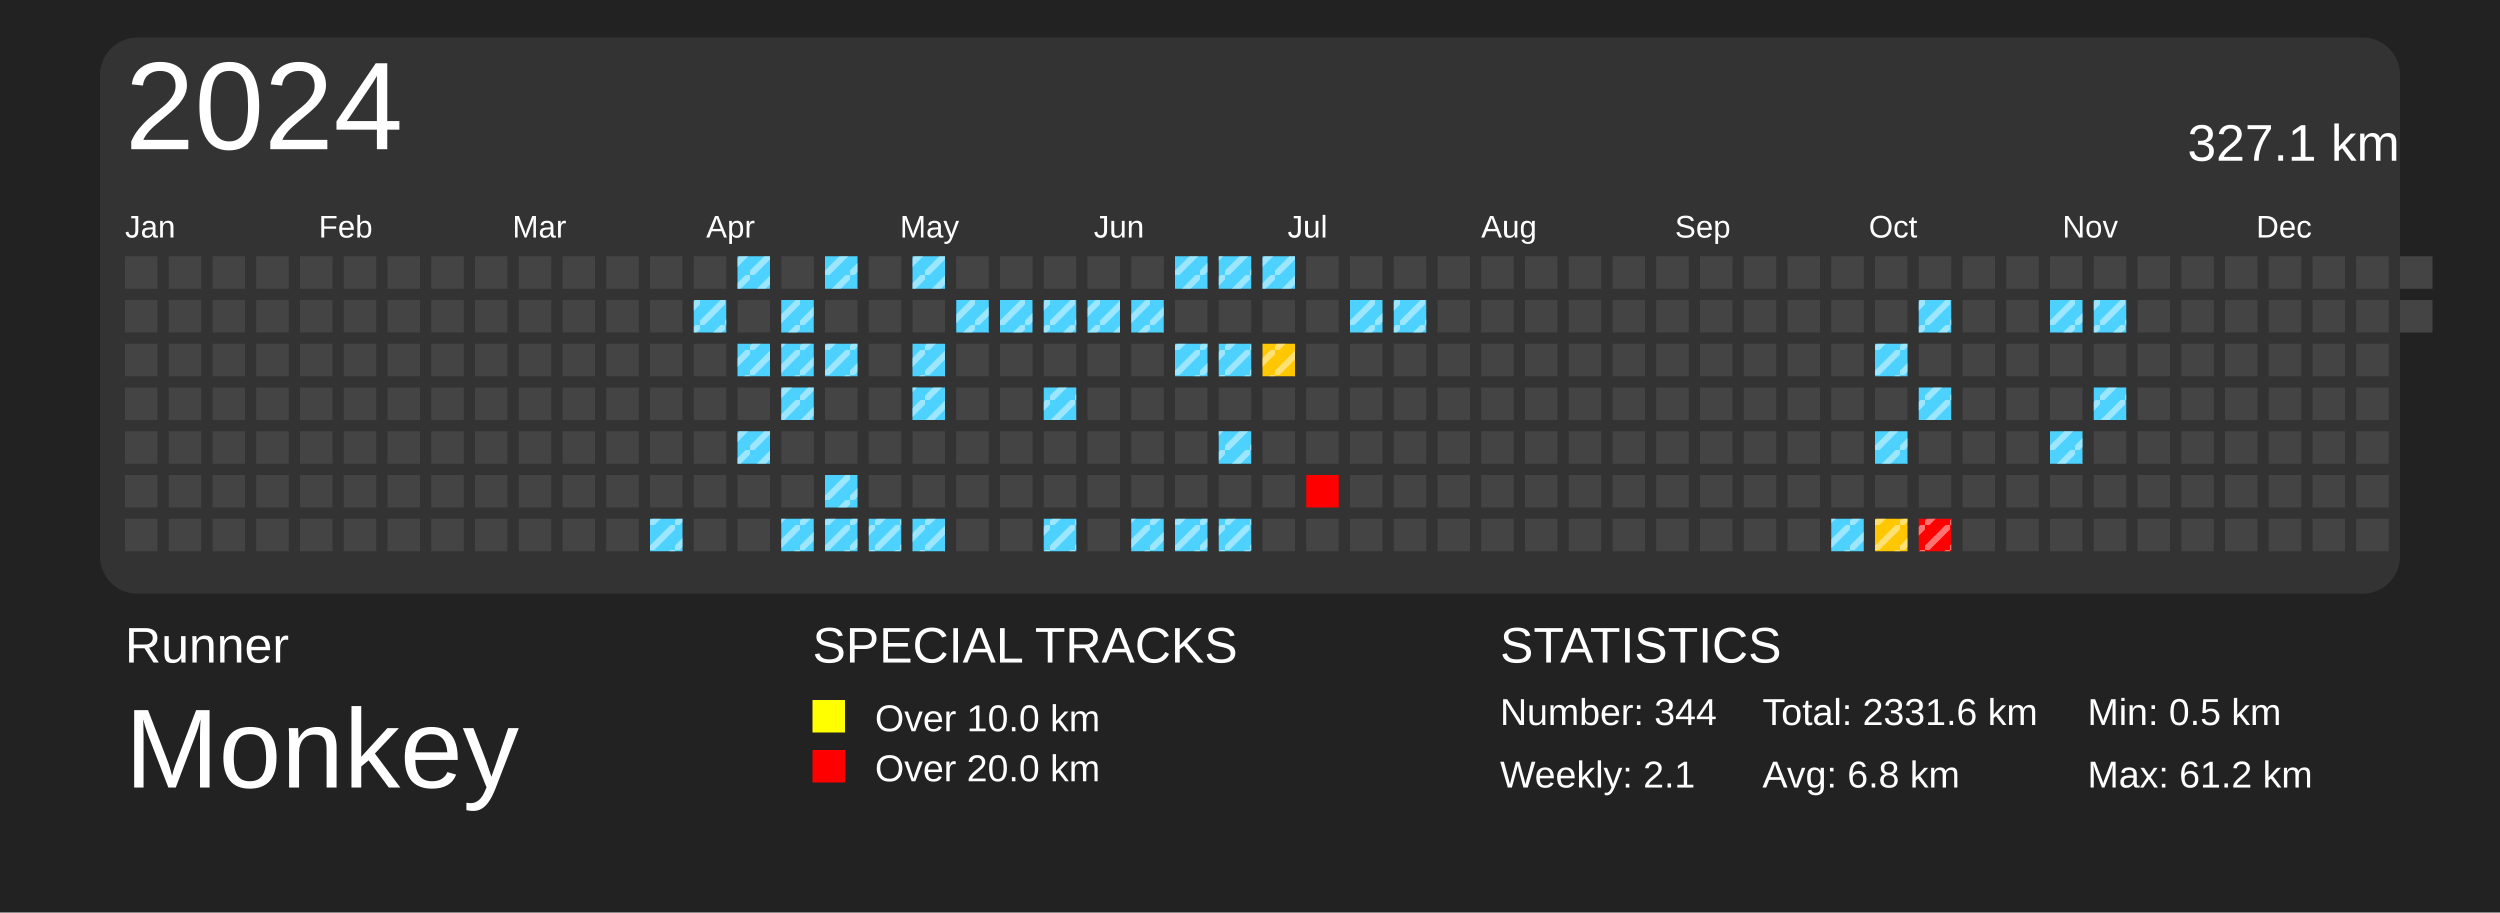
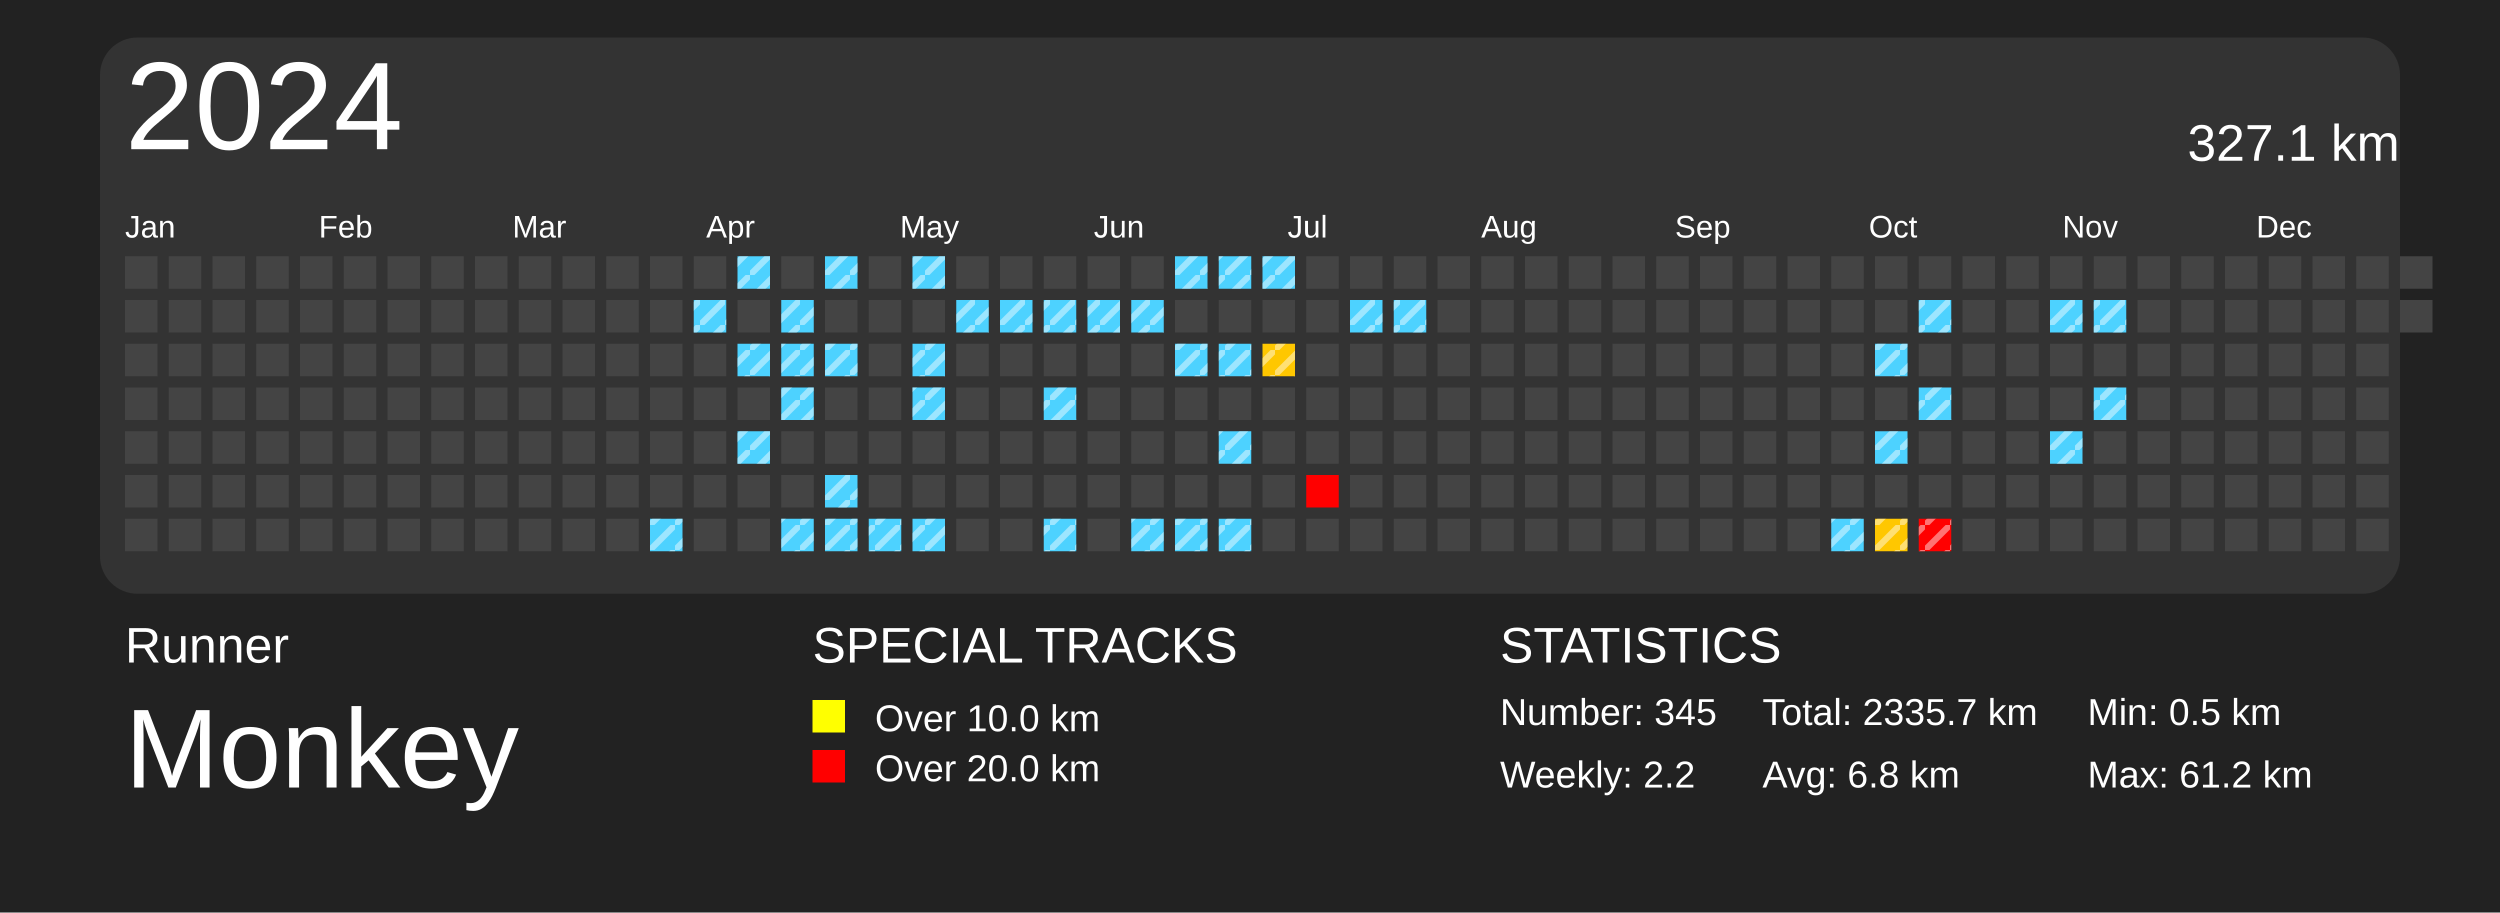
<svg xmlns="http://www.w3.org/2000/svg" baseProfile="full" height="73mm" version="1.1" viewBox="0,0,200,73" width="200mm">
  <defs>
    <pattern height="2" id="indoor-stripe" patternUnits="userSpaceOnUse" width="2">
      <line stroke="white" stroke-opacity="0.45" stroke-width="0.5" x1="0" x2="2" y1="2" y2="0" />
    </pattern>
  </defs>
  <rect fill="#222222" height="73" width="200" x="0" y="0" />
  <text fill="#FFFFFF" style="font-size:4px; font-family:Arial" x="10" y="53">Runner</text>
  <text fill="#FFFFFF" style="font-size:9px; font-family:Arial" x="10" y="63">Monkey</text>
  <text fill="#FFFFFF" style="font-size:4px; font-family:Arial" x="65" y="53">SPECIAL TRACKS</text>
  <rect fill="yellow" height="2.6" width="2.6" x="65" y="56" />
  <text fill="#FFFFFF" style="font-size:3px; font-family:Arial" x="70" y="58.5">Over 10.0 km</text>
  <rect fill="red" height="2.6" width="2.6" x="65" y="60" />
  <text fill="#FFFFFF" style="font-size:3px; font-family:Arial" x="70" y="62.5">Over 20.0 km</text>
  <text fill="#FFFFFF" style="font-size:4px; font-family:Arial" x="120" y="53">STATISTICS</text>
-   <text fill="#FFFFFF" style="font-size:3px; font-family:Arial" x="120" y="58">Number: 344</text>
-   <text fill="#FFFFFF" style="font-size:3px; font-family:Arial" x="120" y="63">Weekly: 2.1</text>
-   <text fill="#FFFFFF" style="font-size:3px; font-family:Arial" x="141" y="58">Total: 2331.6 km</text>
+   <text fill="#FFFFFF" style="font-size:3px; font-family:Arial" x="120" y="58">Number: 345</text>
+   <text fill="#FFFFFF" style="font-size:3px; font-family:Arial" x="120" y="63">Weekly: 2.2</text>
+   <text fill="#FFFFFF" style="font-size:3px; font-family:Arial" x="141" y="58">Total: 2335.7 km</text>
  <text fill="#FFFFFF" style="font-size:3px; font-family:Arial" x="141" y="63">Avg: 6.8 km</text>
  <text fill="#FFFFFF" style="font-size:3px; font-family:Arial" x="167" y="58">Min: 0.5 km</text>
  <text fill="#FFFFFF" style="font-size:3px; font-family:Arial" x="167" y="63">Max: 61.2 km</text>
  <rect fill="#333" height="44.5" rx="3" ry="3" width="184" x="8" y="3" />
  <text dominant-baseline="hanging" fill="#FFFFFF" style="font-size:10.0px; font-family:Arial;" x="10" y="5">2024</text>
  <text dominant-baseline="hanging" fill="#FFFFFF" style="font-size:4.125px; font-family:Arial;" x="175" y="10">327.1 km</text>
  <text fill="#FFFFFF" style="font-size:2.5px; font-family:Arial" x="10.0" y="19">Jan</text>
  <text fill="#FFFFFF" style="font-size:2.5px; font-family:Arial" x="25.5" y="19">Feb</text>
  <text fill="#FFFFFF" style="font-size:2.5px; font-family:Arial" x="41.0" y="19">Mar</text>
  <text fill="#FFFFFF" style="font-size:2.5px; font-family:Arial" x="56.5" y="19">Apr</text>
  <text fill="#FFFFFF" style="font-size:2.5px; font-family:Arial" x="72.0" y="19">May</text>
  <text fill="#FFFFFF" style="font-size:2.5px; font-family:Arial" x="87.5" y="19">Jun</text>
  <text fill="#FFFFFF" style="font-size:2.5px; font-family:Arial" x="103.0" y="19">Jul</text>
  <text fill="#FFFFFF" style="font-size:2.5px; font-family:Arial" x="118.5" y="19">Aug</text>
  <text fill="#FFFFFF" style="font-size:2.5px; font-family:Arial" x="134.0" y="19">Sep</text>
  <text fill="#FFFFFF" style="font-size:2.5px; font-family:Arial" x="149.5" y="19">Oct</text>
  <text fill="#FFFFFF" style="font-size:2.5px; font-family:Arial" x="165.0" y="19">Nov</text>
  <text fill="#FFFFFF" style="font-size:2.5px; font-family:Arial" x="180.5" y="19">Dec</text>
  <rect fill="#444444" height="2.6" width="2.6" x="10.0" y="20.5" />
  <rect fill="#444444" height="2.6" width="2.6" x="10.0" y="24.0" />
  <rect fill="#444444" height="2.6" width="2.6" x="10.0" y="27.5" />
  <rect fill="#444444" height="2.6" width="2.6" x="10.0" y="31.0" />
  <rect fill="#444444" height="2.6" width="2.6" x="10.0" y="34.5" />
  <rect fill="#444444" height="2.6" width="2.6" x="10.0" y="38.0" />
  <rect fill="#444444" height="2.6" width="2.6" x="10.0" y="41.5" />
  <rect fill="#444444" height="2.6" width="2.6" x="13.5" y="20.5" />
  <rect fill="#444444" height="2.6" width="2.6" x="13.5" y="24.0" />
  <rect fill="#444444" height="2.6" width="2.6" x="13.5" y="27.5" />
  <rect fill="#444444" height="2.6" width="2.6" x="13.5" y="31.0" />
  <rect fill="#444444" height="2.6" width="2.6" x="13.5" y="34.5" />
  <rect fill="#444444" height="2.6" width="2.6" x="13.5" y="38.0" />
  <rect fill="#444444" height="2.6" width="2.6" x="13.5" y="41.5" />
  <rect fill="#444444" height="2.6" width="2.6" x="17.0" y="20.5" />
  <rect fill="#444444" height="2.6" width="2.6" x="17.0" y="24.0" />
  <rect fill="#444444" height="2.6" width="2.6" x="17.0" y="27.5" />
  <rect fill="#444444" height="2.6" width="2.6" x="17.0" y="31.0" />
  <rect fill="#444444" height="2.6" width="2.6" x="17.0" y="34.5" />
  <rect fill="#444444" height="2.6" width="2.6" x="17.0" y="38.0" />
  <rect fill="#444444" height="2.6" width="2.6" x="17.0" y="41.5" />
  <rect fill="#444444" height="2.6" width="2.6" x="20.5" y="20.5" />
  <rect fill="#444444" height="2.6" width="2.6" x="20.5" y="24.0" />
  <rect fill="#444444" height="2.6" width="2.6" x="20.5" y="27.5" />
  <rect fill="#444444" height="2.6" width="2.6" x="20.5" y="31.0" />
  <rect fill="#444444" height="2.6" width="2.6" x="20.5" y="34.5" />
  <rect fill="#444444" height="2.6" width="2.6" x="20.5" y="38.0" />
  <rect fill="#444444" height="2.6" width="2.6" x="20.5" y="41.5" />
  <rect fill="#444444" height="2.6" width="2.6" x="24.0" y="20.5" />
  <rect fill="#444444" height="2.6" width="2.6" x="24.0" y="24.0" />
  <rect fill="#444444" height="2.6" width="2.6" x="24.0" y="27.5" />
  <rect fill="#444444" height="2.6" width="2.6" x="24.0" y="31.0" />
  <rect fill="#444444" height="2.6" width="2.6" x="24.0" y="34.5" />
  <rect fill="#444444" height="2.6" width="2.6" x="24.0" y="38.0" />
  <rect fill="#444444" height="2.6" width="2.6" x="24.0" y="41.5" />
  <rect fill="#444444" height="2.6" width="2.6" x="27.5" y="20.5" />
  <rect fill="#444444" height="2.6" width="2.6" x="27.5" y="24.0" />
  <rect fill="#444444" height="2.6" width="2.6" x="27.5" y="27.5" />
  <rect fill="#444444" height="2.6" width="2.6" x="27.5" y="31.0" />
  <rect fill="#444444" height="2.6" width="2.6" x="27.5" y="34.5" />
  <rect fill="#444444" height="2.6" width="2.6" x="27.5" y="38.0" />
  <rect fill="#444444" height="2.6" width="2.6" x="27.5" y="41.5" />
  <rect fill="#444444" height="2.6" width="2.6" x="31.0" y="20.5" />
  <rect fill="#444444" height="2.6" width="2.6" x="31.0" y="24.0" />
  <rect fill="#444444" height="2.6" width="2.6" x="31.0" y="27.5" />
  <rect fill="#444444" height="2.6" width="2.6" x="31.0" y="31.0" />
  <rect fill="#444444" height="2.6" width="2.6" x="31.0" y="34.5" />
  <rect fill="#444444" height="2.6" width="2.6" x="31.0" y="38.0" />
  <rect fill="#444444" height="2.6" width="2.6" x="31.0" y="41.5" />
  <rect fill="#444444" height="2.6" width="2.6" x="34.5" y="20.5" />
  <rect fill="#444444" height="2.6" width="2.6" x="34.5" y="24.0" />
  <rect fill="#444444" height="2.6" width="2.6" x="34.5" y="27.5" />
  <rect fill="#444444" height="2.6" width="2.6" x="34.5" y="31.0" />
  <rect fill="#444444" height="2.6" width="2.6" x="34.5" y="34.5" />
  <rect fill="#444444" height="2.6" width="2.6" x="34.5" y="38.0" />
  <rect fill="#444444" height="2.6" width="2.6" x="34.5" y="41.5" />
  <rect fill="#444444" height="2.6" width="2.6" x="38.0" y="20.5" />
  <rect fill="#444444" height="2.6" width="2.6" x="38.0" y="24.0" />
  <rect fill="#444444" height="2.6" width="2.6" x="38.0" y="27.5" />
  <rect fill="#444444" height="2.6" width="2.6" x="38.0" y="31.0" />
  <rect fill="#444444" height="2.6" width="2.6" x="38.0" y="34.5" />
  <rect fill="#444444" height="2.6" width="2.6" x="38.0" y="38.0" />
  <rect fill="#444444" height="2.6" width="2.6" x="38.0" y="41.5" />
  <rect fill="#444444" height="2.6" width="2.6" x="41.5" y="20.5" />
  <rect fill="#444444" height="2.6" width="2.6" x="41.5" y="24.0" />
  <rect fill="#444444" height="2.6" width="2.6" x="41.5" y="27.5" />
  <rect fill="#444444" height="2.6" width="2.6" x="41.5" y="31.0" />
  <rect fill="#444444" height="2.6" width="2.6" x="41.5" y="34.5" />
  <rect fill="#444444" height="2.6" width="2.6" x="41.5" y="38.0" />
  <rect fill="#444444" height="2.6" width="2.6" x="41.5" y="41.5" />
  <rect fill="#444444" height="2.6" width="2.6" x="45.0" y="20.5" />
  <rect fill="#444444" height="2.6" width="2.6" x="45.0" y="24.0" />
  <rect fill="#444444" height="2.6" width="2.6" x="45.0" y="27.5" />
  <rect fill="#444444" height="2.6" width="2.6" x="45.0" y="31.0" />
  <rect fill="#444444" height="2.6" width="2.6" x="45.0" y="34.5" />
  <rect fill="#444444" height="2.6" width="2.6" x="45.0" y="38.0" />
  <rect fill="#444444" height="2.6" width="2.6" x="45.0" y="41.5" />
  <rect fill="#444444" height="2.6" width="2.6" x="48.5" y="20.5" />
  <rect fill="#444444" height="2.6" width="2.6" x="48.5" y="24.0" />
  <rect fill="#444444" height="2.6" width="2.6" x="48.5" y="27.5" />
  <rect fill="#444444" height="2.6" width="2.6" x="48.5" y="31.0" />
  <rect fill="#444444" height="2.6" width="2.6" x="48.5" y="34.5" />
  <rect fill="#444444" height="2.6" width="2.6" x="48.5" y="38.0" />
  <rect fill="#444444" height="2.6" width="2.6" x="48.5" y="41.5" />
  <rect fill="#444444" height="2.6" width="2.6" x="52.0" y="20.5" />
  <rect fill="#444444" height="2.6" width="2.6" x="52.0" y="24.0" />
  <rect fill="#444444" height="2.6" width="2.6" x="52.0" y="27.5" />
  <rect fill="#444444" height="2.6" width="2.6" x="52.0" y="31.0" />
  <rect fill="#444444" height="2.6" width="2.6" x="52.0" y="34.5" />
  <rect fill="#444444" height="2.6" width="2.6" x="52.0" y="38.0" />
  <rect fill="#4dd2ff" height="2.6" width="2.6" x="52.0" y="41.5" />
  <rect fill="url(#indoor-stripe)" height="2.6" style="pointer-events: none;" width="2.6" x="52.0" y="41.5" />
  <rect fill="#444444" height="2.6" width="2.6" x="55.5" y="20.5" />
  <rect fill="#4dd2ff" height="2.6" width="2.6" x="55.5" y="24.0" />
  <rect fill="url(#indoor-stripe)" height="2.6" style="pointer-events: none;" width="2.6" x="55.5" y="24.0" />
  <rect fill="#444444" height="2.6" width="2.6" x="55.5" y="27.5" />
  <rect fill="#444444" height="2.6" width="2.6" x="55.5" y="31.0" />
  <rect fill="#444444" height="2.6" width="2.6" x="55.5" y="34.5" />
  <rect fill="#444444" height="2.6" width="2.6" x="55.5" y="38.0" />
  <rect fill="#444444" height="2.6" width="2.6" x="55.5" y="41.5" />
  <rect fill="#4dd2ff" height="2.6" width="2.6" x="59.0" y="20.5" />
  <rect fill="url(#indoor-stripe)" height="2.6" style="pointer-events: none;" width="2.6" x="59.0" y="20.5" />
  <rect fill="#444444" height="2.6" width="2.6" x="59.0" y="24.0" />
  <rect fill="#4dd2ff" height="2.6" width="2.6" x="59.0" y="27.5" />
  <rect fill="url(#indoor-stripe)" height="2.6" style="pointer-events: none;" width="2.6" x="59.0" y="27.5" />
  <rect fill="#444444" height="2.6" width="2.6" x="59.0" y="31.0" />
  <rect fill="#4dd2ff" height="2.6" width="2.6" x="59.0" y="34.5" />
  <rect fill="url(#indoor-stripe)" height="2.6" style="pointer-events: none;" width="2.6" x="59.0" y="34.5" />
  <rect fill="#444444" height="2.6" width="2.6" x="59.0" y="38.0" />
  <rect fill="#444444" height="2.6" width="2.6" x="59.0" y="41.5" />
  <rect fill="#444444" height="2.6" width="2.6" x="62.5" y="20.5" />
  <rect fill="#4dd2ff" height="2.6" width="2.6" x="62.5" y="24.0" />
  <rect fill="url(#indoor-stripe)" height="2.6" style="pointer-events: none;" width="2.6" x="62.5" y="24.0" />
  <rect fill="#4dd2ff" height="2.6" width="2.6" x="62.5" y="27.5" />
  <rect fill="url(#indoor-stripe)" height="2.6" style="pointer-events: none;" width="2.6" x="62.5" y="27.5" />
  <rect fill="#4dd2ff" height="2.6" width="2.6" x="62.5" y="31.0" />
  <rect fill="url(#indoor-stripe)" height="2.6" style="pointer-events: none;" width="2.6" x="62.5" y="31.0" />
  <rect fill="#444444" height="2.6" width="2.6" x="62.5" y="34.5" />
  <rect fill="#444444" height="2.6" width="2.6" x="62.5" y="38.0" />
  <rect fill="#4dd2ff" height="2.6" width="2.6" x="62.5" y="41.5" />
  <rect fill="url(#indoor-stripe)" height="2.6" style="pointer-events: none;" width="2.6" x="62.5" y="41.5" />
  <rect fill="#4dd2ff" height="2.6" width="2.6" x="66.0" y="20.5" />
  <rect fill="url(#indoor-stripe)" height="2.6" style="pointer-events: none;" width="2.6" x="66.0" y="20.5" />
  <rect fill="#444444" height="2.6" width="2.6" x="66.0" y="24.0" />
  <rect fill="#4dd2ff" height="2.6" width="2.6" x="66.0" y="27.5" />
  <rect fill="url(#indoor-stripe)" height="2.6" style="pointer-events: none;" width="2.6" x="66.0" y="27.5" />
  <rect fill="#444444" height="2.6" width="2.6" x="66.0" y="31.0" />
  <rect fill="#444444" height="2.6" width="2.6" x="66.0" y="34.5" />
  <rect fill="#4dd2ff" height="2.6" width="2.6" x="66.0" y="38.0" />
  <rect fill="url(#indoor-stripe)" height="2.6" style="pointer-events: none;" width="2.6" x="66.0" y="38.0" />
  <rect fill="#4dd2ff" height="2.6" width="2.6" x="66.0" y="41.5" />
  <rect fill="url(#indoor-stripe)" height="2.6" style="pointer-events: none;" width="2.6" x="66.0" y="41.5" />
  <rect fill="#444444" height="2.6" width="2.6" x="69.5" y="20.5" />
  <rect fill="#444444" height="2.6" width="2.6" x="69.5" y="24.0" />
  <rect fill="#444444" height="2.6" width="2.6" x="69.5" y="27.5" />
  <rect fill="#444444" height="2.6" width="2.6" x="69.5" y="31.0" />
  <rect fill="#444444" height="2.6" width="2.6" x="69.5" y="34.5" />
  <rect fill="#444444" height="2.6" width="2.6" x="69.5" y="38.0" />
  <rect fill="#4dd2ff" height="2.6" width="2.6" x="69.5" y="41.5" />
  <rect fill="url(#indoor-stripe)" height="2.6" style="pointer-events: none;" width="2.6" x="69.5" y="41.5" />
  <rect fill="#4dd2ff" height="2.6" width="2.6" x="73.0" y="20.5" />
  <rect fill="url(#indoor-stripe)" height="2.6" style="pointer-events: none;" width="2.6" x="73.0" y="20.5" />
  <rect fill="#444444" height="2.6" width="2.6" x="73.0" y="24.0" />
  <rect fill="#4dd2ff" height="2.6" width="2.6" x="73.0" y="27.5" />
  <rect fill="url(#indoor-stripe)" height="2.6" style="pointer-events: none;" width="2.6" x="73.0" y="27.5" />
  <rect fill="#4dd2ff" height="2.6" width="2.6" x="73.0" y="31.0" />
  <rect fill="url(#indoor-stripe)" height="2.6" style="pointer-events: none;" width="2.6" x="73.0" y="31.0" />
  <rect fill="#444444" height="2.6" width="2.6" x="73.0" y="34.5" />
  <rect fill="#444444" height="2.6" width="2.6" x="73.0" y="38.0" />
  <rect fill="#4dd2ff" height="2.6" width="2.6" x="73.0" y="41.5" />
  <rect fill="url(#indoor-stripe)" height="2.6" style="pointer-events: none;" width="2.6" x="73.0" y="41.5" />
  <rect fill="#444444" height="2.6" width="2.6" x="76.5" y="20.5" />
  <rect fill="#4dd2ff" height="2.6" width="2.6" x="76.5" y="24.0" />
  <rect fill="url(#indoor-stripe)" height="2.6" style="pointer-events: none;" width="2.6" x="76.5" y="24.0" />
  <rect fill="#444444" height="2.6" width="2.6" x="76.5" y="27.5" />
  <rect fill="#444444" height="2.6" width="2.6" x="76.5" y="31.0" />
  <rect fill="#444444" height="2.6" width="2.6" x="76.5" y="34.5" />
  <rect fill="#444444" height="2.6" width="2.6" x="76.5" y="38.0" />
  <rect fill="#444444" height="2.6" width="2.6" x="76.5" y="41.5" />
  <rect fill="#444444" height="2.6" width="2.6" x="80.0" y="20.5" />
  <rect fill="#4dd2ff" height="2.6" width="2.6" x="80.0" y="24.0" />
  <rect fill="url(#indoor-stripe)" height="2.6" style="pointer-events: none;" width="2.6" x="80.0" y="24.0" />
  <rect fill="#444444" height="2.6" width="2.6" x="80.0" y="27.5" />
  <rect fill="#444444" height="2.6" width="2.6" x="80.0" y="31.0" />
  <rect fill="#444444" height="2.6" width="2.6" x="80.0" y="34.5" />
  <rect fill="#444444" height="2.6" width="2.6" x="80.0" y="38.0" />
  <rect fill="#444444" height="2.6" width="2.6" x="80.0" y="41.5" />
  <rect fill="#444444" height="2.6" width="2.6" x="83.5" y="20.5" />
  <rect fill="#4dd2ff" height="2.6" width="2.6" x="83.5" y="24.0" />
  <rect fill="url(#indoor-stripe)" height="2.6" style="pointer-events: none;" width="2.6" x="83.5" y="24.0" />
  <rect fill="#444444" height="2.6" width="2.6" x="83.5" y="27.5" />
  <rect fill="#4dd2ff" height="2.6" width="2.6" x="83.5" y="31.0" />
  <rect fill="url(#indoor-stripe)" height="2.6" style="pointer-events: none;" width="2.6" x="83.5" y="31.0" />
  <rect fill="#444444" height="2.6" width="2.6" x="83.5" y="34.5" />
  <rect fill="#444444" height="2.6" width="2.6" x="83.5" y="38.0" />
  <rect fill="#4dd2ff" height="2.6" width="2.6" x="83.5" y="41.5" />
  <rect fill="url(#indoor-stripe)" height="2.6" style="pointer-events: none;" width="2.6" x="83.5" y="41.5" />
  <rect fill="#444444" height="2.6" width="2.6" x="87.0" y="20.5" />
  <rect fill="#4dd2ff" height="2.6" width="2.6" x="87.0" y="24.0" />
  <rect fill="url(#indoor-stripe)" height="2.6" style="pointer-events: none;" width="2.6" x="87.0" y="24.0" />
  <rect fill="#444444" height="2.6" width="2.6" x="87.0" y="27.5" />
  <rect fill="#444444" height="2.6" width="2.6" x="87.0" y="31.0" />
  <rect fill="#444444" height="2.6" width="2.6" x="87.0" y="34.5" />
  <rect fill="#444444" height="2.6" width="2.6" x="87.0" y="38.0" />
  <rect fill="#444444" height="2.6" width="2.6" x="87.0" y="41.5" />
  <rect fill="#444444" height="2.6" width="2.6" x="90.5" y="20.5" />
  <rect fill="#4dd2ff" height="2.6" width="2.6" x="90.5" y="24.0" />
  <rect fill="url(#indoor-stripe)" height="2.6" style="pointer-events: none;" width="2.6" x="90.5" y="24.0" />
  <rect fill="#444444" height="2.6" width="2.6" x="90.5" y="27.5" />
  <rect fill="#444444" height="2.6" width="2.6" x="90.5" y="31.0" />
  <rect fill="#444444" height="2.6" width="2.6" x="90.5" y="34.5" />
  <rect fill="#444444" height="2.6" width="2.6" x="90.5" y="38.0" />
  <rect fill="#4dd2ff" height="2.6" width="2.6" x="90.5" y="41.5" />
  <rect fill="url(#indoor-stripe)" height="2.6" style="pointer-events: none;" width="2.6" x="90.5" y="41.5" />
  <rect fill="#4dd2ff" height="2.6" width="2.6" x="94.0" y="20.5" />
  <rect fill="url(#indoor-stripe)" height="2.6" style="pointer-events: none;" width="2.6" x="94.0" y="20.5" />
  <rect fill="#444444" height="2.6" width="2.6" x="94.0" y="24.0" />
  <rect fill="#4dd2ff" height="2.6" width="2.6" x="94.0" y="27.5" />
  <rect fill="url(#indoor-stripe)" height="2.6" style="pointer-events: none;" width="2.6" x="94.0" y="27.5" />
  <rect fill="#444444" height="2.6" width="2.6" x="94.0" y="31.0" />
  <rect fill="#444444" height="2.6" width="2.6" x="94.0" y="34.5" />
  <rect fill="#444444" height="2.6" width="2.6" x="94.0" y="38.0" />
  <rect fill="#4dd2ff" height="2.6" width="2.6" x="94.0" y="41.5" />
  <rect fill="url(#indoor-stripe)" height="2.6" style="pointer-events: none;" width="2.6" x="94.0" y="41.5" />
  <rect fill="#4dd2ff" height="2.6" width="2.6" x="97.5" y="20.5" />
  <rect fill="url(#indoor-stripe)" height="2.6" style="pointer-events: none;" width="2.6" x="97.5" y="20.5" />
  <rect fill="#444444" height="2.6" width="2.6" x="97.5" y="24.0" />
  <rect fill="#4dd2ff" height="2.6" width="2.6" x="97.5" y="27.5" />
  <rect fill="url(#indoor-stripe)" height="2.6" style="pointer-events: none;" width="2.6" x="97.5" y="27.5" />
  <rect fill="#444444" height="2.6" width="2.6" x="97.5" y="31.0" />
  <rect fill="#4dd2ff" height="2.6" width="2.6" x="97.5" y="34.5" />
  <rect fill="url(#indoor-stripe)" height="2.6" style="pointer-events: none;" width="2.6" x="97.5" y="34.5" />
  <rect fill="#444444" height="2.6" width="2.6" x="97.5" y="38.0" />
  <rect fill="#4dd2ff" height="2.6" width="2.6" x="97.5" y="41.5" />
  <rect fill="url(#indoor-stripe)" height="2.6" style="pointer-events: none;" width="2.6" x="97.5" y="41.5" />
  <rect fill="#4dd2ff" height="2.6" width="2.6" x="101.0" y="20.5" />
  <rect fill="url(#indoor-stripe)" height="2.6" style="pointer-events: none;" width="2.6" x="101.0" y="20.5" />
  <rect fill="#444444" height="2.6" width="2.6" x="101.0" y="24.0" />
  <rect fill="#ffc700" height="2.6" width="2.6" x="101.0" y="27.5" />
  <rect fill="url(#indoor-stripe)" height="2.6" style="pointer-events: none;" width="2.6" x="101.0" y="27.5" />
  <rect fill="#444444" height="2.6" width="2.6" x="101.0" y="31.0" />
  <rect fill="#444444" height="2.6" width="2.6" x="101.0" y="34.5" />
  <rect fill="#444444" height="2.6" width="2.6" x="101.0" y="38.0" />
  <rect fill="#444444" height="2.6" width="2.6" x="101.0" y="41.5" />
  <rect fill="#444444" height="2.6" width="2.6" x="104.5" y="20.5" />
  <rect fill="#444444" height="2.6" width="2.6" x="104.5" y="24.0" />
  <rect fill="#444444" height="2.6" width="2.6" x="104.5" y="27.5" />
  <rect fill="#444444" height="2.6" width="2.6" x="104.5" y="31.0" />
  <rect fill="#444444" height="2.6" width="2.6" x="104.5" y="34.5" />
  <rect fill="red" height="2.6" width="2.6" x="104.5" y="38.0" />
  <rect fill="#444444" height="2.6" width="2.6" x="104.5" y="41.5" />
  <rect fill="#444444" height="2.6" width="2.6" x="108.0" y="20.5" />
  <rect fill="#4dd2ff" height="2.6" width="2.6" x="108.0" y="24.0" />
  <rect fill="url(#indoor-stripe)" height="2.6" style="pointer-events: none;" width="2.6" x="108.0" y="24.0" />
  <rect fill="#444444" height="2.6" width="2.6" x="108.0" y="27.5" />
  <rect fill="#444444" height="2.6" width="2.6" x="108.0" y="31.0" />
  <rect fill="#444444" height="2.6" width="2.6" x="108.0" y="34.5" />
  <rect fill="#444444" height="2.6" width="2.6" x="108.0" y="38.0" />
  <rect fill="#444444" height="2.6" width="2.6" x="108.0" y="41.5" />
  <rect fill="#444444" height="2.6" width="2.6" x="111.5" y="20.5" />
  <rect fill="#4dd2ff" height="2.6" width="2.6" x="111.5" y="24.0" />
  <rect fill="url(#indoor-stripe)" height="2.6" style="pointer-events: none;" width="2.6" x="111.5" y="24.0" />
  <rect fill="#444444" height="2.6" width="2.6" x="111.5" y="27.5" />
  <rect fill="#444444" height="2.6" width="2.6" x="111.5" y="31.0" />
  <rect fill="#444444" height="2.6" width="2.6" x="111.5" y="34.5" />
  <rect fill="#444444" height="2.6" width="2.6" x="111.5" y="38.0" />
  <rect fill="#444444" height="2.6" width="2.6" x="111.5" y="41.5" />
  <rect fill="#444444" height="2.6" width="2.6" x="115.0" y="20.5" />
  <rect fill="#444444" height="2.6" width="2.6" x="115.0" y="24.0" />
  <rect fill="#444444" height="2.6" width="2.6" x="115.0" y="27.5" />
  <rect fill="#444444" height="2.6" width="2.6" x="115.0" y="31.0" />
  <rect fill="#444444" height="2.6" width="2.6" x="115.0" y="34.5" />
  <rect fill="#444444" height="2.6" width="2.6" x="115.0" y="38.0" />
  <rect fill="#444444" height="2.6" width="2.6" x="115.0" y="41.5" />
  <rect fill="#444444" height="2.6" width="2.6" x="118.5" y="20.5" />
  <rect fill="#444444" height="2.6" width="2.6" x="118.5" y="24.0" />
  <rect fill="#444444" height="2.6" width="2.6" x="118.5" y="27.5" />
  <rect fill="#444444" height="2.6" width="2.6" x="118.5" y="31.0" />
  <rect fill="#444444" height="2.6" width="2.6" x="118.5" y="34.5" />
  <rect fill="#444444" height="2.6" width="2.6" x="118.5" y="38.0" />
  <rect fill="#444444" height="2.6" width="2.6" x="118.5" y="41.5" />
  <rect fill="#444444" height="2.6" width="2.6" x="122.0" y="20.5" />
  <rect fill="#444444" height="2.6" width="2.6" x="122.0" y="24.0" />
  <rect fill="#444444" height="2.6" width="2.6" x="122.0" y="27.5" />
  <rect fill="#444444" height="2.6" width="2.6" x="122.0" y="31.0" />
  <rect fill="#444444" height="2.6" width="2.6" x="122.0" y="34.5" />
  <rect fill="#444444" height="2.6" width="2.6" x="122.0" y="38.0" />
  <rect fill="#444444" height="2.6" width="2.6" x="122.0" y="41.5" />
  <rect fill="#444444" height="2.6" width="2.6" x="125.5" y="20.5" />
  <rect fill="#444444" height="2.6" width="2.6" x="125.5" y="24.0" />
  <rect fill="#444444" height="2.6" width="2.6" x="125.5" y="27.5" />
  <rect fill="#444444" height="2.6" width="2.6" x="125.5" y="31.0" />
  <rect fill="#444444" height="2.6" width="2.6" x="125.5" y="34.5" />
  <rect fill="#444444" height="2.6" width="2.6" x="125.5" y="38.0" />
  <rect fill="#444444" height="2.6" width="2.6" x="125.5" y="41.5" />
  <rect fill="#444444" height="2.6" width="2.6" x="129.0" y="20.5" />
  <rect fill="#444444" height="2.6" width="2.6" x="129.0" y="24.0" />
  <rect fill="#444444" height="2.6" width="2.6" x="129.0" y="27.5" />
  <rect fill="#444444" height="2.6" width="2.6" x="129.0" y="31.0" />
  <rect fill="#444444" height="2.6" width="2.6" x="129.0" y="34.5" />
  <rect fill="#444444" height="2.6" width="2.6" x="129.0" y="38.0" />
  <rect fill="#444444" height="2.6" width="2.6" x="129.0" y="41.5" />
  <rect fill="#444444" height="2.6" width="2.6" x="132.5" y="20.5" />
  <rect fill="#444444" height="2.6" width="2.6" x="132.5" y="24.0" />
  <rect fill="#444444" height="2.6" width="2.6" x="132.5" y="27.5" />
  <rect fill="#444444" height="2.6" width="2.6" x="132.5" y="31.0" />
  <rect fill="#444444" height="2.6" width="2.6" x="132.5" y="34.5" />
  <rect fill="#444444" height="2.6" width="2.6" x="132.5" y="38.0" />
  <rect fill="#444444" height="2.6" width="2.6" x="132.5" y="41.5" />
  <rect fill="#444444" height="2.6" width="2.6" x="136.0" y="20.5" />
  <rect fill="#444444" height="2.6" width="2.6" x="136.0" y="24.0" />
  <rect fill="#444444" height="2.6" width="2.6" x="136.0" y="27.5" />
  <rect fill="#444444" height="2.6" width="2.6" x="136.0" y="31.0" />
  <rect fill="#444444" height="2.6" width="2.6" x="136.0" y="34.5" />
  <rect fill="#444444" height="2.6" width="2.6" x="136.0" y="38.0" />
  <rect fill="#444444" height="2.6" width="2.6" x="136.0" y="41.5" />
  <rect fill="#444444" height="2.6" width="2.6" x="139.5" y="20.5" />
  <rect fill="#444444" height="2.6" width="2.6" x="139.5" y="24.0" />
  <rect fill="#444444" height="2.6" width="2.6" x="139.5" y="27.5" />
  <rect fill="#444444" height="2.6" width="2.6" x="139.5" y="31.0" />
  <rect fill="#444444" height="2.6" width="2.6" x="139.5" y="34.5" />
  <rect fill="#444444" height="2.6" width="2.6" x="139.5" y="38.0" />
  <rect fill="#444444" height="2.6" width="2.6" x="139.5" y="41.5" />
  <rect fill="#444444" height="2.6" width="2.6" x="143.0" y="20.5" />
  <rect fill="#444444" height="2.6" width="2.6" x="143.0" y="24.0" />
  <rect fill="#444444" height="2.6" width="2.6" x="143.0" y="27.5" />
  <rect fill="#444444" height="2.6" width="2.6" x="143.0" y="31.0" />
  <rect fill="#444444" height="2.6" width="2.6" x="143.0" y="34.5" />
  <rect fill="#444444" height="2.6" width="2.6" x="143.0" y="38.0" />
  <rect fill="#444444" height="2.6" width="2.6" x="143.0" y="41.5" />
  <rect fill="#444444" height="2.6" width="2.6" x="146.5" y="20.5" />
  <rect fill="#444444" height="2.6" width="2.6" x="146.5" y="24.0" />
  <rect fill="#444444" height="2.6" width="2.6" x="146.5" y="27.5" />
  <rect fill="#444444" height="2.6" width="2.6" x="146.5" y="31.0" />
  <rect fill="#444444" height="2.6" width="2.6" x="146.5" y="34.5" />
  <rect fill="#444444" height="2.6" width="2.6" x="146.5" y="38.0" />
  <rect fill="#4dd2ff" height="2.6" width="2.6" x="146.5" y="41.5" />
  <rect fill="url(#indoor-stripe)" height="2.6" style="pointer-events: none;" width="2.6" x="146.5" y="41.5" />
  <rect fill="#444444" height="2.6" width="2.6" x="150.0" y="20.5" />
  <rect fill="#444444" height="2.6" width="2.6" x="150.0" y="24.0" />
  <rect fill="#4dd2ff" height="2.6" width="2.6" x="150.0" y="27.5" />
  <rect fill="url(#indoor-stripe)" height="2.6" style="pointer-events: none;" width="2.6" x="150.0" y="27.5" />
  <rect fill="#444444" height="2.6" width="2.6" x="150.0" y="31.0" />
  <rect fill="#4dd2ff" height="2.6" width="2.6" x="150.0" y="34.5" />
  <rect fill="url(#indoor-stripe)" height="2.6" style="pointer-events: none;" width="2.6" x="150.0" y="34.5" />
  <rect fill="#444444" height="2.6" width="2.6" x="150.0" y="38.0" />
  <rect fill="#ffc700" height="2.6" width="2.6" x="150.0" y="41.5" />
  <rect fill="url(#indoor-stripe)" height="2.6" style="pointer-events: none;" width="2.6" x="150.0" y="41.5" />
  <rect fill="#444444" height="2.6" width="2.6" x="153.5" y="20.5" />
  <rect fill="#4dd2ff" height="2.6" width="2.6" x="153.5" y="24.0" />
  <rect fill="url(#indoor-stripe)" height="2.6" style="pointer-events: none;" width="2.6" x="153.5" y="24.0" />
  <rect fill="#444444" height="2.6" width="2.6" x="153.5" y="27.5" />
  <rect fill="#4dd2ff" height="2.6" width="2.6" x="153.5" y="31.0" />
  <rect fill="url(#indoor-stripe)" height="2.6" style="pointer-events: none;" width="2.6" x="153.5" y="31.0" />
  <rect fill="#444444" height="2.6" width="2.6" x="153.5" y="34.5" />
  <rect fill="#444444" height="2.6" width="2.6" x="153.5" y="38.0" />
  <rect fill="red" height="2.6" width="2.6" x="153.5" y="41.5" />
  <rect fill="url(#indoor-stripe)" height="2.6" style="pointer-events: none;" width="2.6" x="153.5" y="41.5" />
  <rect fill="#444444" height="2.6" width="2.6" x="157.0" y="20.5" />
  <rect fill="#444444" height="2.6" width="2.6" x="157.0" y="24.0" />
  <rect fill="#444444" height="2.6" width="2.6" x="157.0" y="27.5" />
  <rect fill="#444444" height="2.6" width="2.6" x="157.0" y="31.0" />
  <rect fill="#444444" height="2.6" width="2.6" x="157.0" y="34.5" />
  <rect fill="#444444" height="2.6" width="2.6" x="157.0" y="38.0" />
  <rect fill="#444444" height="2.6" width="2.6" x="157.0" y="41.5" />
  <rect fill="#444444" height="2.6" width="2.6" x="160.5" y="20.5" />
  <rect fill="#444444" height="2.6" width="2.6" x="160.5" y="24.0" />
  <rect fill="#444444" height="2.6" width="2.6" x="160.5" y="27.5" />
  <rect fill="#444444" height="2.6" width="2.6" x="160.5" y="31.0" />
  <rect fill="#444444" height="2.6" width="2.6" x="160.5" y="34.5" />
  <rect fill="#444444" height="2.6" width="2.6" x="160.5" y="38.0" />
  <rect fill="#444444" height="2.6" width="2.6" x="160.5" y="41.5" />
  <rect fill="#444444" height="2.6" width="2.6" x="164.0" y="20.5" />
  <rect fill="#4dd2ff" height="2.6" width="2.6" x="164.0" y="24.0" />
  <rect fill="url(#indoor-stripe)" height="2.6" style="pointer-events: none;" width="2.6" x="164.0" y="24.0" />
  <rect fill="#444444" height="2.6" width="2.6" x="164.0" y="27.5" />
  <rect fill="#444444" height="2.6" width="2.6" x="164.0" y="31.0" />
  <rect fill="#4dd2ff" height="2.6" width="2.6" x="164.0" y="34.5" />
  <rect fill="url(#indoor-stripe)" height="2.6" style="pointer-events: none;" width="2.6" x="164.0" y="34.5" />
  <rect fill="#444444" height="2.6" width="2.6" x="164.0" y="38.0" />
  <rect fill="#444444" height="2.6" width="2.6" x="164.0" y="41.5" />
  <rect fill="#444444" height="2.6" width="2.6" x="167.5" y="20.5" />
  <rect fill="#4dd2ff" height="2.6" width="2.6" x="167.5" y="24.0" />
  <rect fill="url(#indoor-stripe)" height="2.6" style="pointer-events: none;" width="2.6" x="167.5" y="24.0" />
  <rect fill="#444444" height="2.6" width="2.6" x="167.5" y="27.5" />
  <rect fill="#4dd2ff" height="2.6" width="2.6" x="167.5" y="31.0" />
  <rect fill="url(#indoor-stripe)" height="2.6" style="pointer-events: none;" width="2.6" x="167.5" y="31.0" />
  <rect fill="#444444" height="2.6" width="2.6" x="167.5" y="34.5" />
  <rect fill="#444444" height="2.6" width="2.6" x="167.5" y="38.0" />
  <rect fill="#444444" height="2.6" width="2.6" x="167.5" y="41.5" />
  <rect fill="#444444" height="2.6" width="2.6" x="171.0" y="20.5" />
  <rect fill="#444444" height="2.6" width="2.6" x="171.0" y="24.0" />
  <rect fill="#444444" height="2.6" width="2.6" x="171.0" y="27.5" />
  <rect fill="#444444" height="2.6" width="2.6" x="171.0" y="31.0" />
  <rect fill="#444444" height="2.6" width="2.6" x="171.0" y="34.5" />
  <rect fill="#444444" height="2.6" width="2.6" x="171.0" y="38.0" />
  <rect fill="#444444" height="2.6" width="2.6" x="171.0" y="41.5" />
  <rect fill="#444444" height="2.6" width="2.6" x="174.5" y="20.5" />
  <rect fill="#444444" height="2.6" width="2.6" x="174.5" y="24.0" />
  <rect fill="#444444" height="2.6" width="2.6" x="174.5" y="27.5" />
  <rect fill="#444444" height="2.6" width="2.6" x="174.5" y="31.0" />
  <rect fill="#444444" height="2.6" width="2.6" x="174.5" y="34.5" />
  <rect fill="#444444" height="2.6" width="2.6" x="174.5" y="38.0" />
  <rect fill="#444444" height="2.6" width="2.6" x="174.5" y="41.5" />
  <rect fill="#444444" height="2.6" width="2.6" x="178.0" y="20.5" />
  <rect fill="#444444" height="2.6" width="2.6" x="178.0" y="24.0" />
  <rect fill="#444444" height="2.6" width="2.6" x="178.0" y="27.5" />
  <rect fill="#444444" height="2.6" width="2.6" x="178.0" y="31.0" />
  <rect fill="#444444" height="2.6" width="2.6" x="178.0" y="34.5" />
  <rect fill="#444444" height="2.6" width="2.6" x="178.0" y="38.0" />
  <rect fill="#444444" height="2.6" width="2.6" x="178.0" y="41.5" />
  <rect fill="#444444" height="2.6" width="2.6" x="181.5" y="20.5" />
  <rect fill="#444444" height="2.6" width="2.6" x="181.5" y="24.0" />
  <rect fill="#444444" height="2.6" width="2.6" x="181.5" y="27.5" />
  <rect fill="#444444" height="2.6" width="2.6" x="181.5" y="31.0" />
  <rect fill="#444444" height="2.6" width="2.6" x="181.5" y="34.5" />
  <rect fill="#444444" height="2.6" width="2.6" x="181.5" y="38.0" />
  <rect fill="#444444" height="2.6" width="2.6" x="181.5" y="41.5" />
  <rect fill="#444444" height="2.6" width="2.6" x="185.0" y="20.5" />
  <rect fill="#444444" height="2.6" width="2.6" x="185.0" y="24.0" />
  <rect fill="#444444" height="2.6" width="2.6" x="185.0" y="27.5" />
  <rect fill="#444444" height="2.6" width="2.6" x="185.0" y="31.0" />
  <rect fill="#444444" height="2.6" width="2.6" x="185.0" y="34.5" />
  <rect fill="#444444" height="2.6" width="2.6" x="185.0" y="38.0" />
  <rect fill="#444444" height="2.6" width="2.6" x="185.0" y="41.5" />
  <rect fill="#444444" height="2.6" width="2.6" x="188.5" y="20.5" />
  <rect fill="#444444" height="2.6" width="2.6" x="188.5" y="24.0" />
  <rect fill="#444444" height="2.6" width="2.6" x="188.5" y="27.5" />
  <rect fill="#444444" height="2.6" width="2.6" x="188.5" y="31.0" />
  <rect fill="#444444" height="2.6" width="2.6" x="188.5" y="34.5" />
  <rect fill="#444444" height="2.6" width="2.6" x="188.5" y="38.0" />
  <rect fill="#444444" height="2.6" width="2.6" x="188.5" y="41.5" />
  <rect fill="#444444" height="2.6" width="2.6" x="192.0" y="20.5" />
  <rect fill="#444444" height="2.6" width="2.6" x="192.0" y="24.0" />
</svg>
